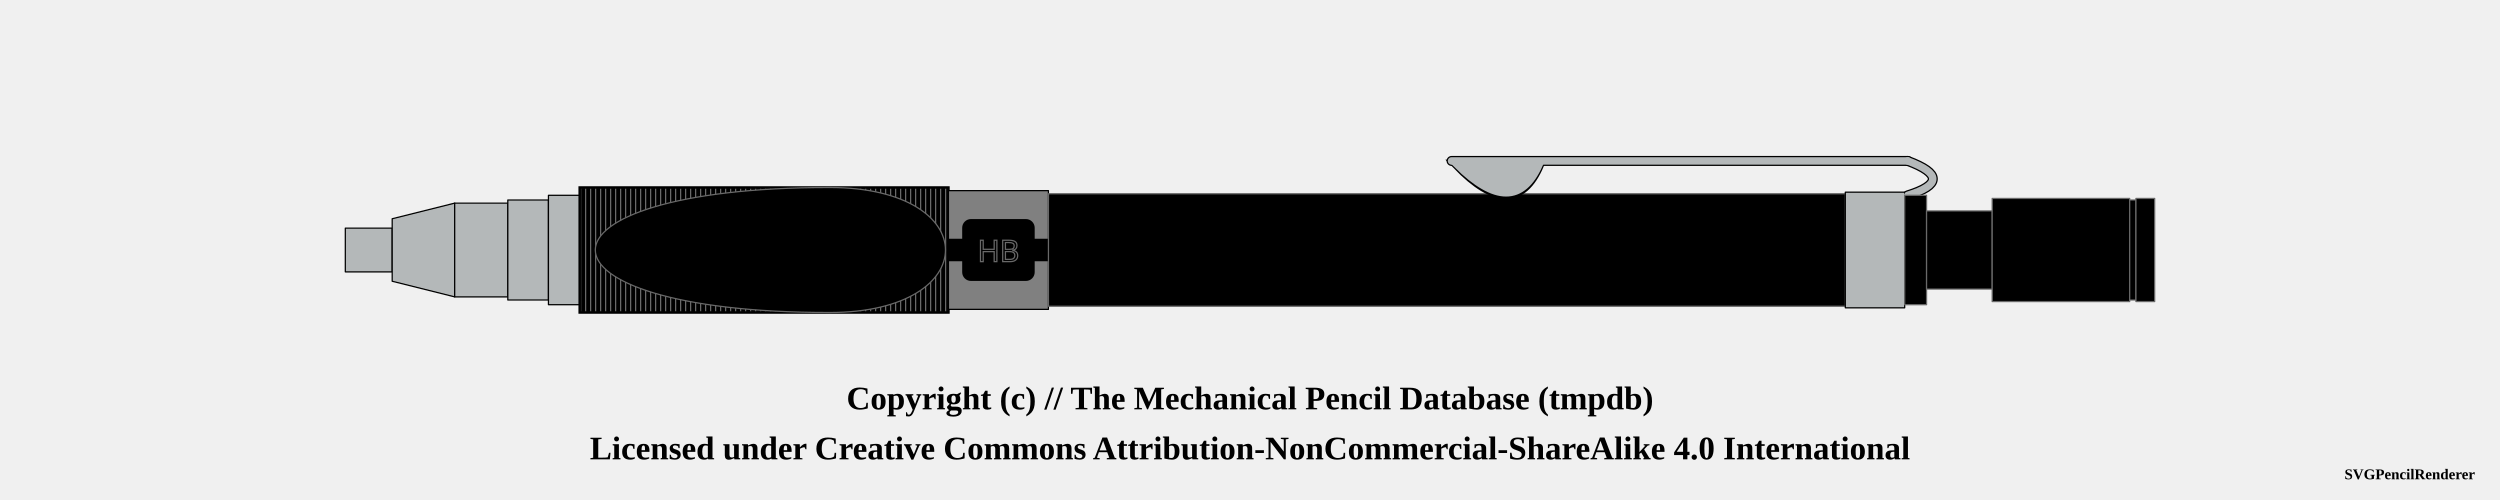
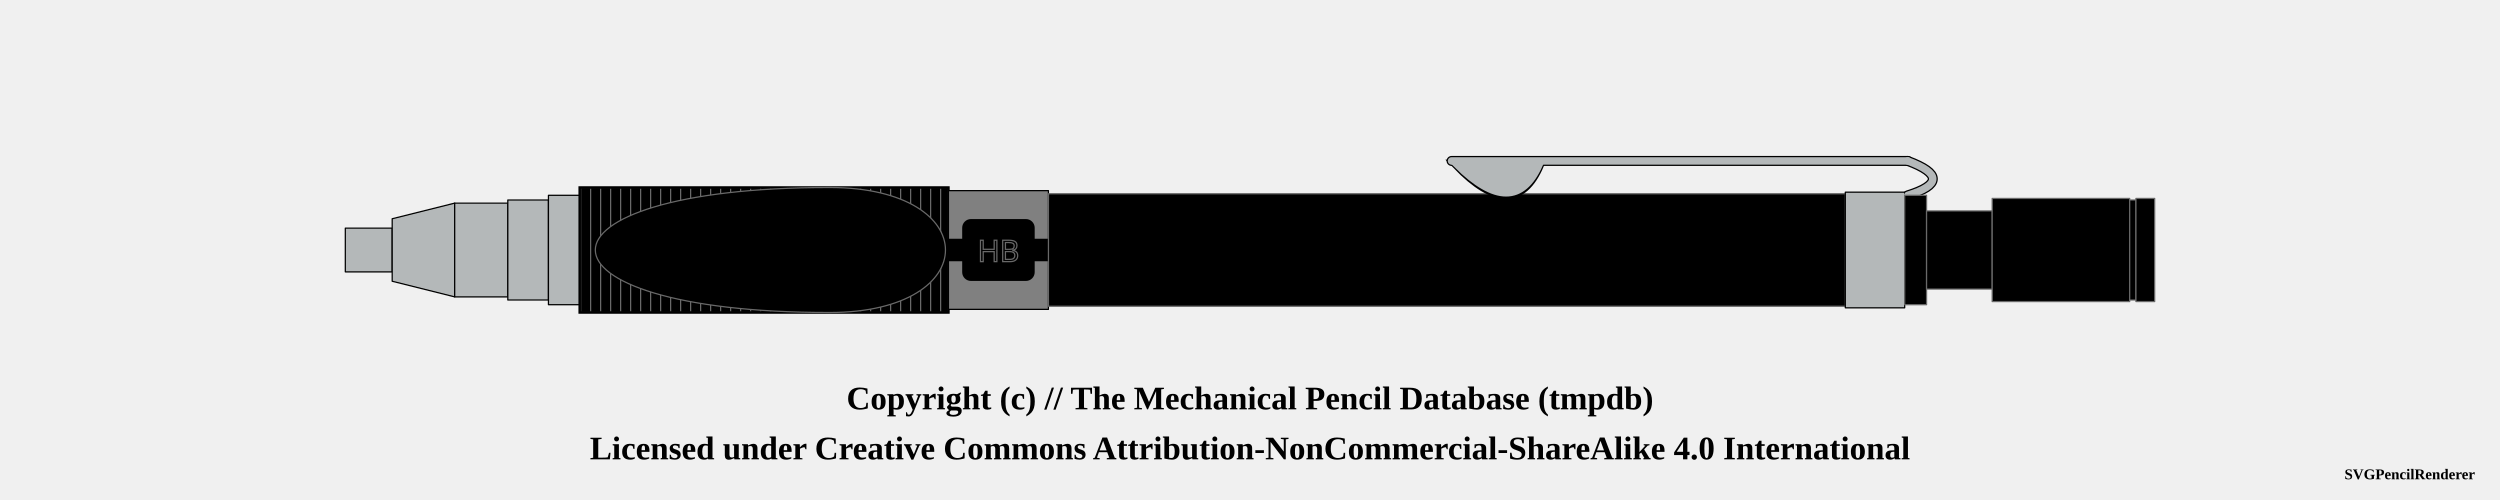
<svg xmlns="http://www.w3.org/2000/svg" width="1000" height="200">
  <pattern id="diagonalHatch" patternUnits="userSpaceOnUse" width="8" height="8">
    <path stroke="dimgray" stroke-linecap="round" stroke-width="1" d="M 4,4 L 8,8" />
    <path stroke="dimgray" stroke-linecap="round" stroke-width="1" d="M 4,4 L 0,8" />
    <path stroke="gray" stroke-linecap="round" stroke-width="1" d="M 4,4 L 8,0" />
    <path stroke="gray" stroke-linecap="round" stroke-width="1" d="M 4,4 L 0,0" />
  </pattern>
-   <pattern id="ridged" patternUnits="userSpaceOnUse" width="2" height="2">
-     <path stroke="dimgray" stroke-linecap="round" stroke-width="1" d="M 0,0 L 0,2" />
+   <pattern id="ridged" patternUnits="userSpaceOnUse" width="4" height="4">
+     <path stroke="dimgray" stroke-linecap="round" stroke-width="1" d="M 0,0 L 0,4" />
  </pattern>
-   <pattern id="lined" patternUnits="userSpaceOnUse" width="2" height="2">
-     <path stroke="dimgray" stroke-linecap="round" stroke-width="1" d="M 0,0 L 2,0" />
+   <pattern id="lined" patternUnits="userSpaceOnUse" width="4" height="4">
+     <path stroke="dimgray" stroke-linecap="round" stroke-width="1" d="M 0,0 L 4,0" />
  </pattern>
  <pattern id="spring" patternUnits="userSpaceOnUse" width="8" height="100">
    <path stroke="dimgray" stroke-linecap="round" stroke-width="2" d="M 0,0 L 8,100" />
    <path stroke="white" stroke-linecap="round" stroke-width="1" d="M 0,0 L 8,100" />
  </pattern>
  <g transform="rotate(0 0 0)">
    <path d="M138.125 91.25 L156.875 91.25 L156.875 108.75 L138.125 108.75 Z" stroke-width="0.5" stroke="black" stroke-linejoin="round" fill="#b4b8b9" fill-opacity="1" />
    <path d="M156.875 87.5 L181.875 81.25 L181.875 118.75 L156.875 112.5 Z" stroke-width="0.5" stroke="black" stroke-linejoin="round" fill="#b4b8b9" fill-opacity="1" />
    <path d="M181.875 81.25 L203.125 81.25 L203.125 118.75 L181.875 118.75 Z" stroke-width="0.5" stroke="black" stroke-linejoin="round" fill="#b4b8b9" fill-opacity="1" />
    <path d="M203.125 80 L219.375 80 L219.375 120 L203.125 120 Z" stroke-width="0.5" stroke="black" stroke-linejoin="round" fill="#b4b8b9" fill-opacity="1" />
    <path d="M219.375 78.125 L231.875 78.125 L231.875 121.875 L219.375 121.875 Z" stroke-width="0.5" stroke="black" stroke-linejoin="round" fill="#b4b8b9" fill-opacity="1" />
    <path d="M231.875 75 L379.375 75 L379.375 125 L231.875 125 Z" stroke-width="0.5" stroke="dimgray" stroke-linejoin="round" fill="black" fill-opacity="1" />
    <path d="M231.875 75 L379.375 75 L379.375 125 L231.875 125 Z" stroke-width="1.0" stroke="black" fill="url(#ridged)" />
    <path d="M379.375 76.25 L419.375 76.25 L419.375 123.75 L379.375 123.75 Z" stroke-width="0.5" stroke="black" stroke-linejoin="round" fill="grey" fill-opacity="1" />
    <rect x="379.375" y="96" width="40" height="8" rx="0" ry="0" stroke-width="1" stroke="black" fill="black" />
    <rect x="385.375" y="88.125" width="28" height="23.75" rx="3" ry="3" stroke-width="1" stroke="black" fill="black" />
    <rect x="379.625" y="96.25" width="39.5" height="7.5" rx="0" ry="0" stroke-width="1" stroke="none" fill="black" />
    <text x="399.375" y="100" text-anchor="middle" dominant-baseline="central">
      <tspan stroke="dimgray" stroke-width="0.5" font-family="sans-serif" fill="black" textLength="{this.width * 5 - 14}"> HB</tspan>
    </text>
    <path d="M419.375 77.5 L738.125 77.5 L738.125 122.5 L419.375 122.5 Z" stroke-width="0.5" stroke="dimgray" stroke-linejoin="round" fill="black" fill-opacity="1" />
    <path d="M582.875 65.875 Q605.625 89.375 615.625 65.875 Z" stroke-width="4" stroke="black" fill="dimgray" stroke-linecap="round" />
    <line x1="580.625" y1="64.375" x2="763.125" y2="64.375" stroke-width="4" stroke="black" fill="dimgray" stroke-linecap="round" />
    <path d="M763.125 64.375 Q783.125 71.875 763.125 78.125" stroke-width="4" stroke="black" fill="none" stroke-linecap="round" />
    <path d="M738.125 76.875 L761.875 76.875 L761.875 123.125 L738.125 123.125 Z" stroke-width="0.5" stroke="black" stroke-linejoin="round" fill="#b4b8b9" fill-opacity="1" />
    <path d="M582.875 65.875 Q605.625 88.375 615.625 65.875 Z" stroke-width="3" stroke="#b4b8b9" fill="#b4b8b9" stroke-linecap="round" />
    <line x1="580.625" y1="64.375" x2="763.125" y2="64.375" stroke-width="3" stroke="#b4b8b9" fill="#b4b8b9" stroke-linecap="round" />
    <path d="M763.125 64.375 Q783.125 71.875 763.125 78.125" stroke-width="3" stroke="#b4b8b9" fill="none" stroke-linecap="round" />
    <path d="M761.875 78.125 L770.625 78.125 L770.625 121.875 L761.875 121.875 Z" stroke-width="0.5" stroke="dimgray" stroke-linejoin="round" fill="black" fill-opacity="1" />
    <path d="M770.625 84.375 L796.875 84.375 L796.875 115.625 L770.625 115.625 Z" stroke-width="0.5" stroke="dimgray" stroke-linejoin="round" fill="black" fill-opacity="1" />
    <path d="M796.875 79.375 L851.875 79.375 L851.875 120.625 L796.875 120.625 Z" stroke-width="0.5" stroke="dimgray" stroke-linejoin="round" fill="black" fill-opacity="1" />
    <path d="M851.875 80 L854.375 80 L854.375 120 L851.875 120 Z" stroke-width="0.5" stroke="dimgray" stroke-linejoin="round" fill="black" fill-opacity="1" />
    <path d="M854.375 79.375 L861.875 79.375 L861.875 120.625 L854.375 120.625 Z" stroke-width="0.5" stroke="dimgray" stroke-linejoin="round" fill="black" fill-opacity="1" />
    <rect x="231.875" y="75.25" width="99.5" height="49.5" rx="0" ry="0" stroke-width="0.5" stroke="none" fill="none" fill-opacity="1" />
    <path d="M 331.875 75 C 206.875 75, 206.875 125, 331.875 125, " stroke-width="0.5" stroke="dimgray" stroke-linecap="round" fill="black" />
    <rect x="331.875" y="75.25" width="47" height="49.5" rx="0" ry="0" stroke-width="0.5" stroke="none" fill="none" fill-opacity="1" />
    <path d="M 331.875 75 C 393.625 75, 393.625 125, 331.875 125, " stroke-width="0.5" stroke="dimgray" stroke-linecap="round" fill="black" />
  </g>
  <text x="50%" y="160" font-size="1.1em" font-weight="bold" text-anchor="middle" dominant-baseline="middle">Copyright (c) // The Mechanical Pencil Database (tmpdb)</text>
  <text x="50%" y="180" font-size="1.1em" font-weight="bold" text-anchor="middle" dominant-baseline="middle">Licensed under Creative Commons Attribution-NonCommercial-ShareAlike 4.0 International</text>
  <text x="990" y="190" font-size="0.5em" font-weight="bold" text-anchor="end" dominant-baseline="middle">SVGPencilRenderer</text>
</svg>
